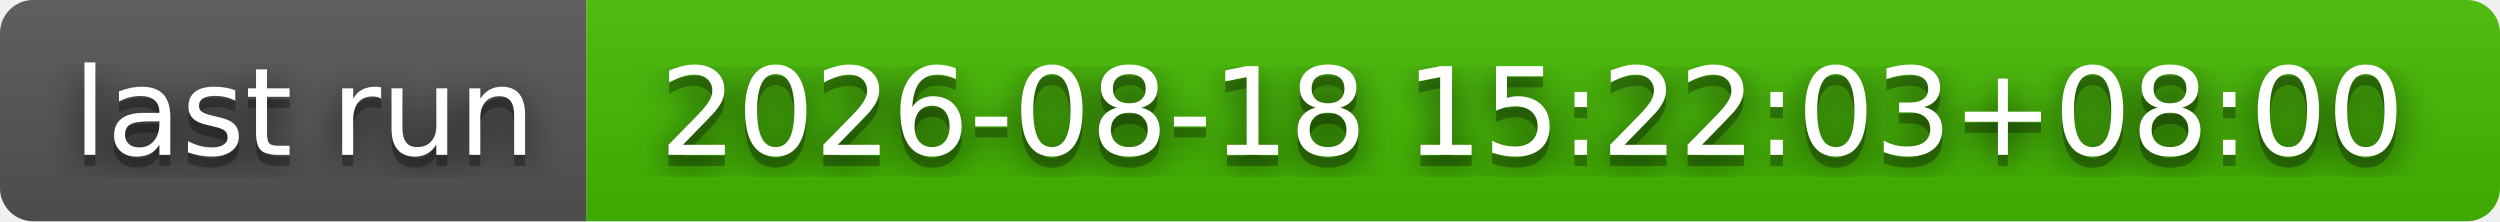
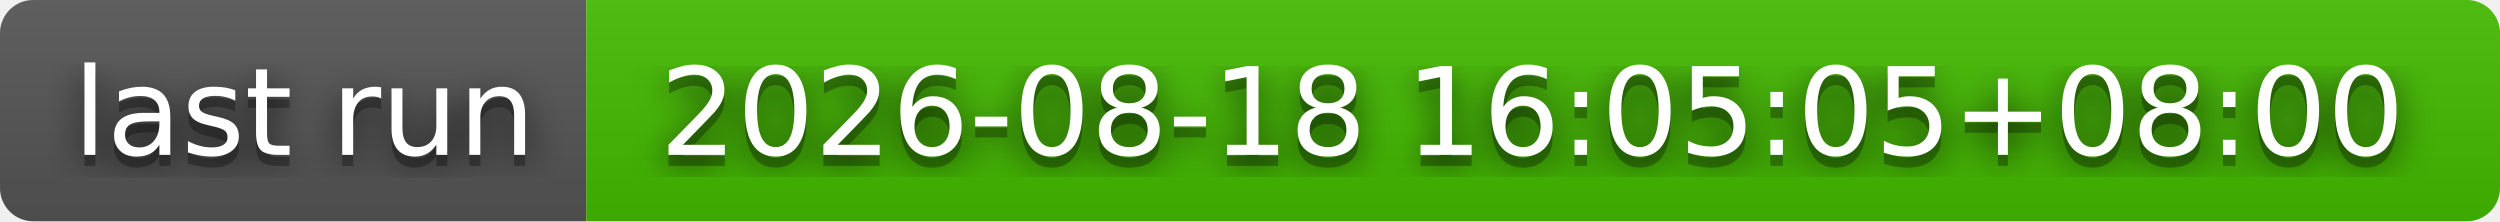
- <svg xmlns="http://www.w3.org/2000/svg" width="226" height="20" role="img" aria-label="last run: 2026-08-18 15:22:03+08:00">
+ <svg xmlns="http://www.w3.org/2000/svg" width="226" height="20" role="img" aria-label="last run: 2026-08-18 16:05:05+08:00">
  <filter id="blur">
    <feGaussianBlur stdDeviation="16" />
  </filter>
  <linearGradient id="s" x2="0" y2="100%">
    <stop offset="0" stop-color="#bbb" stop-opacity=".1" />
    <stop offset="1" stop-opacity=".1" />
  </linearGradient>
  <clipPath id="r">
    <rect width="226" height="20" rx="3" />
  </clipPath>
  <g clip-path="url(#r)">
    <rect width="53" height="20" fill="#555" />
    <rect x="53" width="173" height="20" fill="#4b0" />
    <rect width="226" height="20" fill="url(#s)" />
  </g>
  <g fill="#fff" text-anchor="middle" font-family="Verdana,Geneva,DejaVu Sans,sans-serif" text-rendering="geometricPrecision" font-size="110">
    <g transform="scale(.1)">
      <g aria-hidden="true" fill="#010101">
        <text x="275" y="150" fill-opacity=".8" filter="url(#blur)" textLength="430">last run</text>
        <text x="275" y="150" fill-opacity=".3" textLength="430">last run</text>
      </g>
      <text x="275" y="140" textLength="430">last run</text>
    </g>
    <g transform="scale(.1)">
      <g aria-hidden="true" fill="#010101">
-         <text x="1385" y="150" fill-opacity=".8" filter="url(#blur)" textLength="1630">2026-08-18 15:22:03+08:00</text>
-         <text x="1385" y="150" fill-opacity=".3" textLength="1630">2026-08-18 15:22:03+08:00</text>
+         <text x="1385" y="150" fill-opacity=".8" filter="url(#blur)" textLength="1630">2026-08-18 16:05:05+08:00</text>
+         <text x="1385" y="150" fill-opacity=".3" textLength="1630">2026-08-18 16:05:05+08:00</text>
      </g>
-       <text x="1385" y="140" textLength="1630">2026-08-18 15:22:03+08:00</text>
+       <text x="1385" y="140" textLength="1630">2026-08-18 16:05:05+08:00</text>
    </g>
  </g>
</svg>
